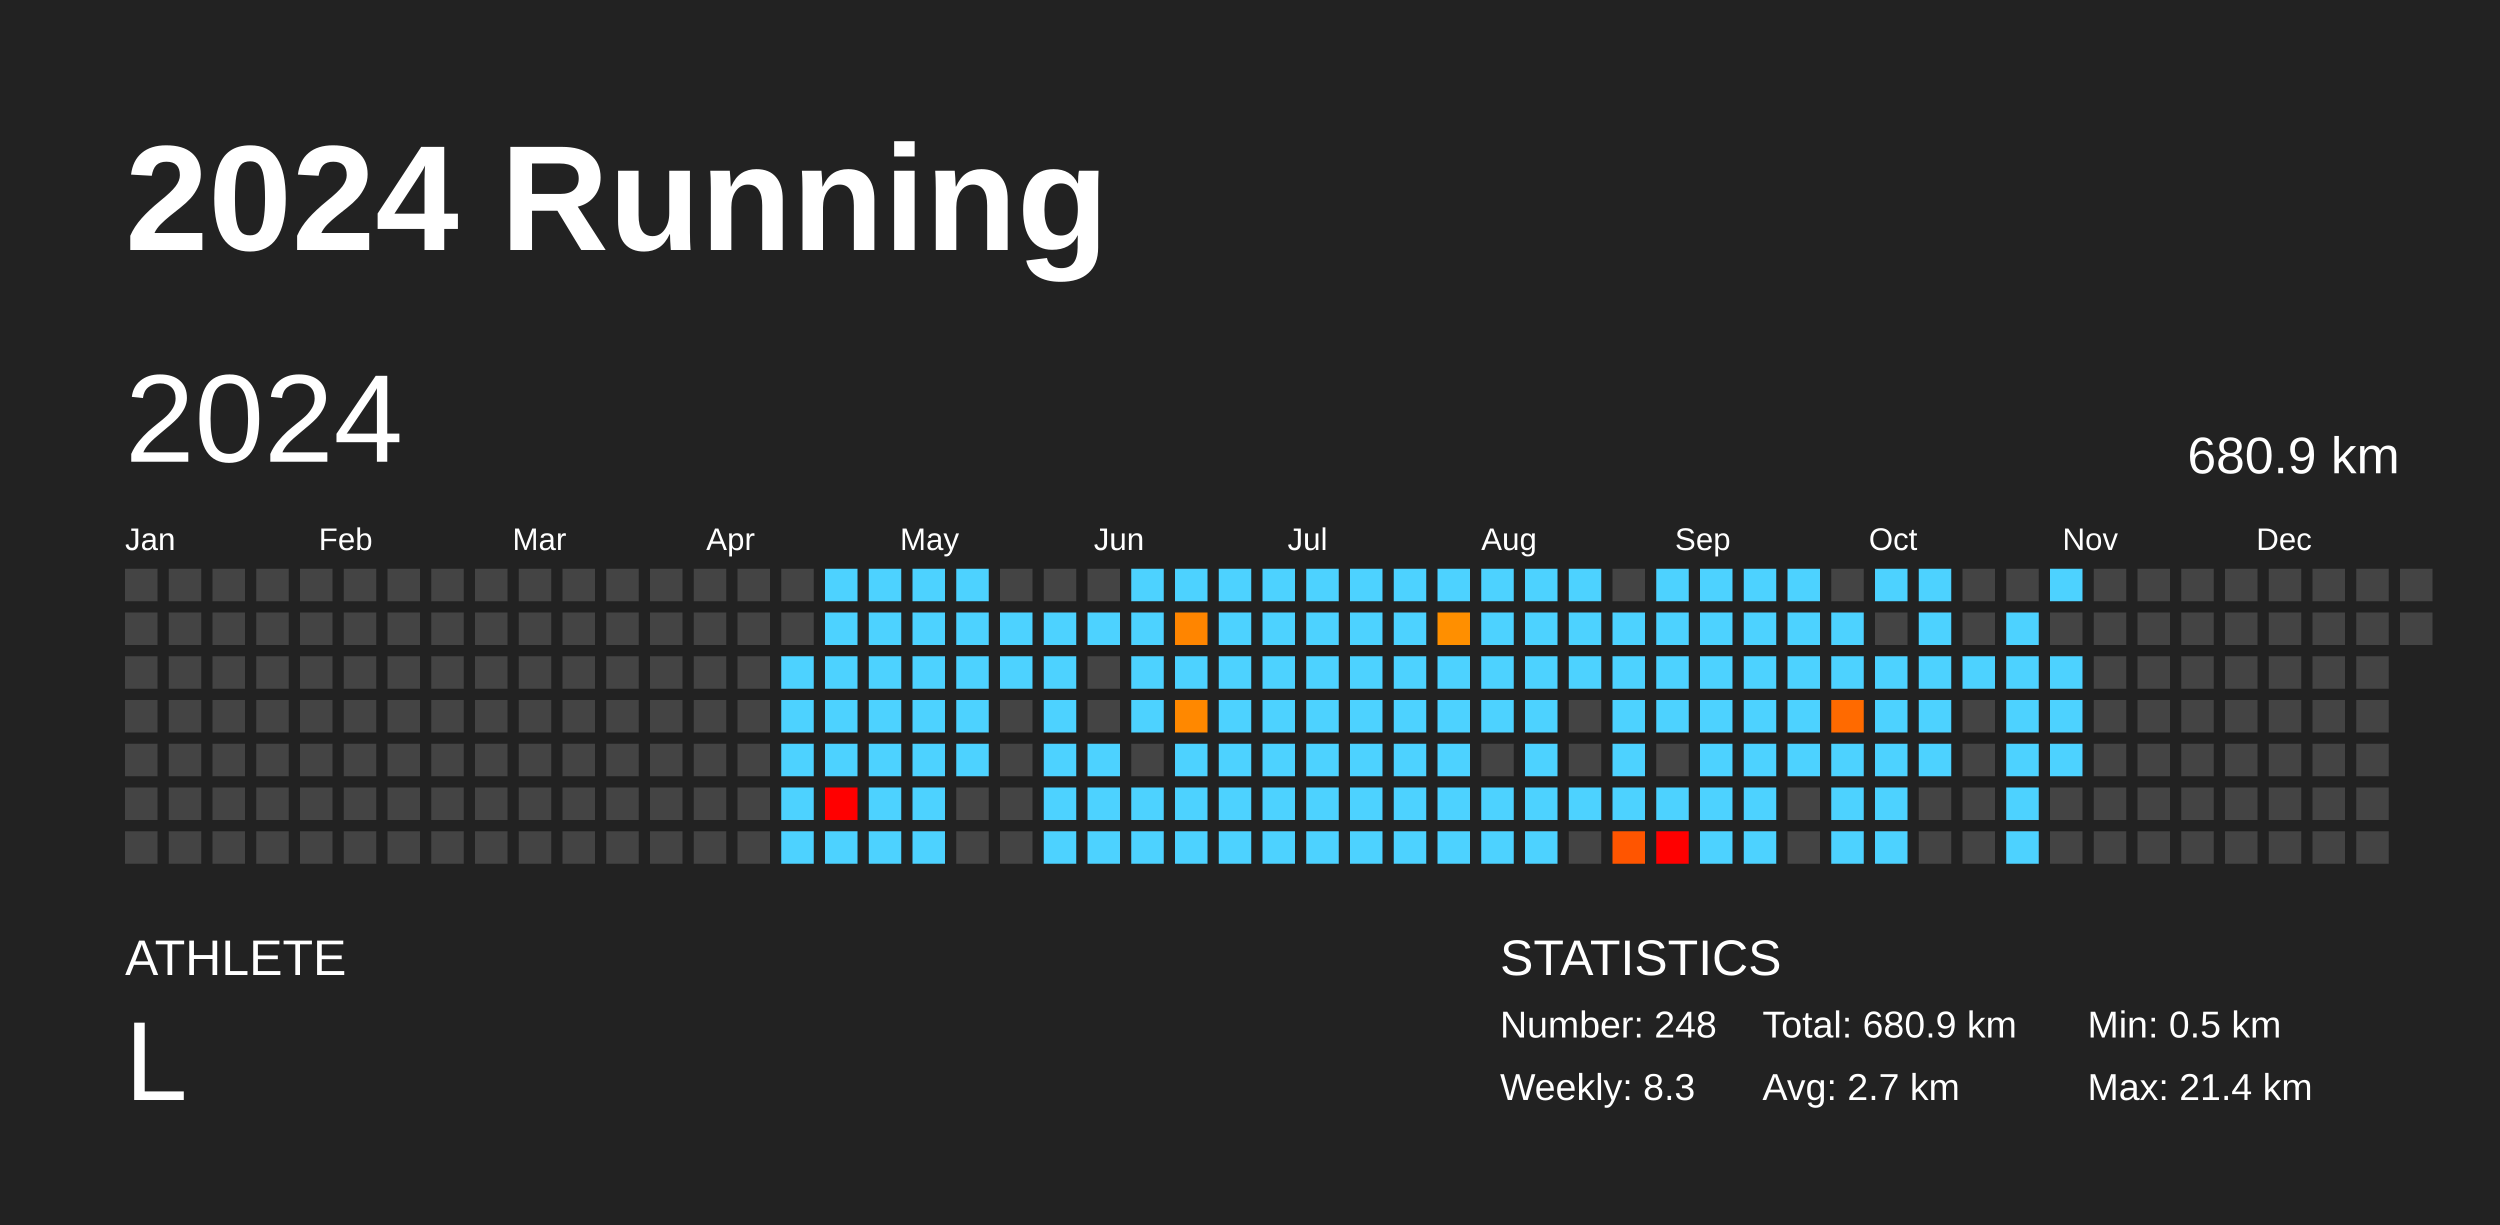
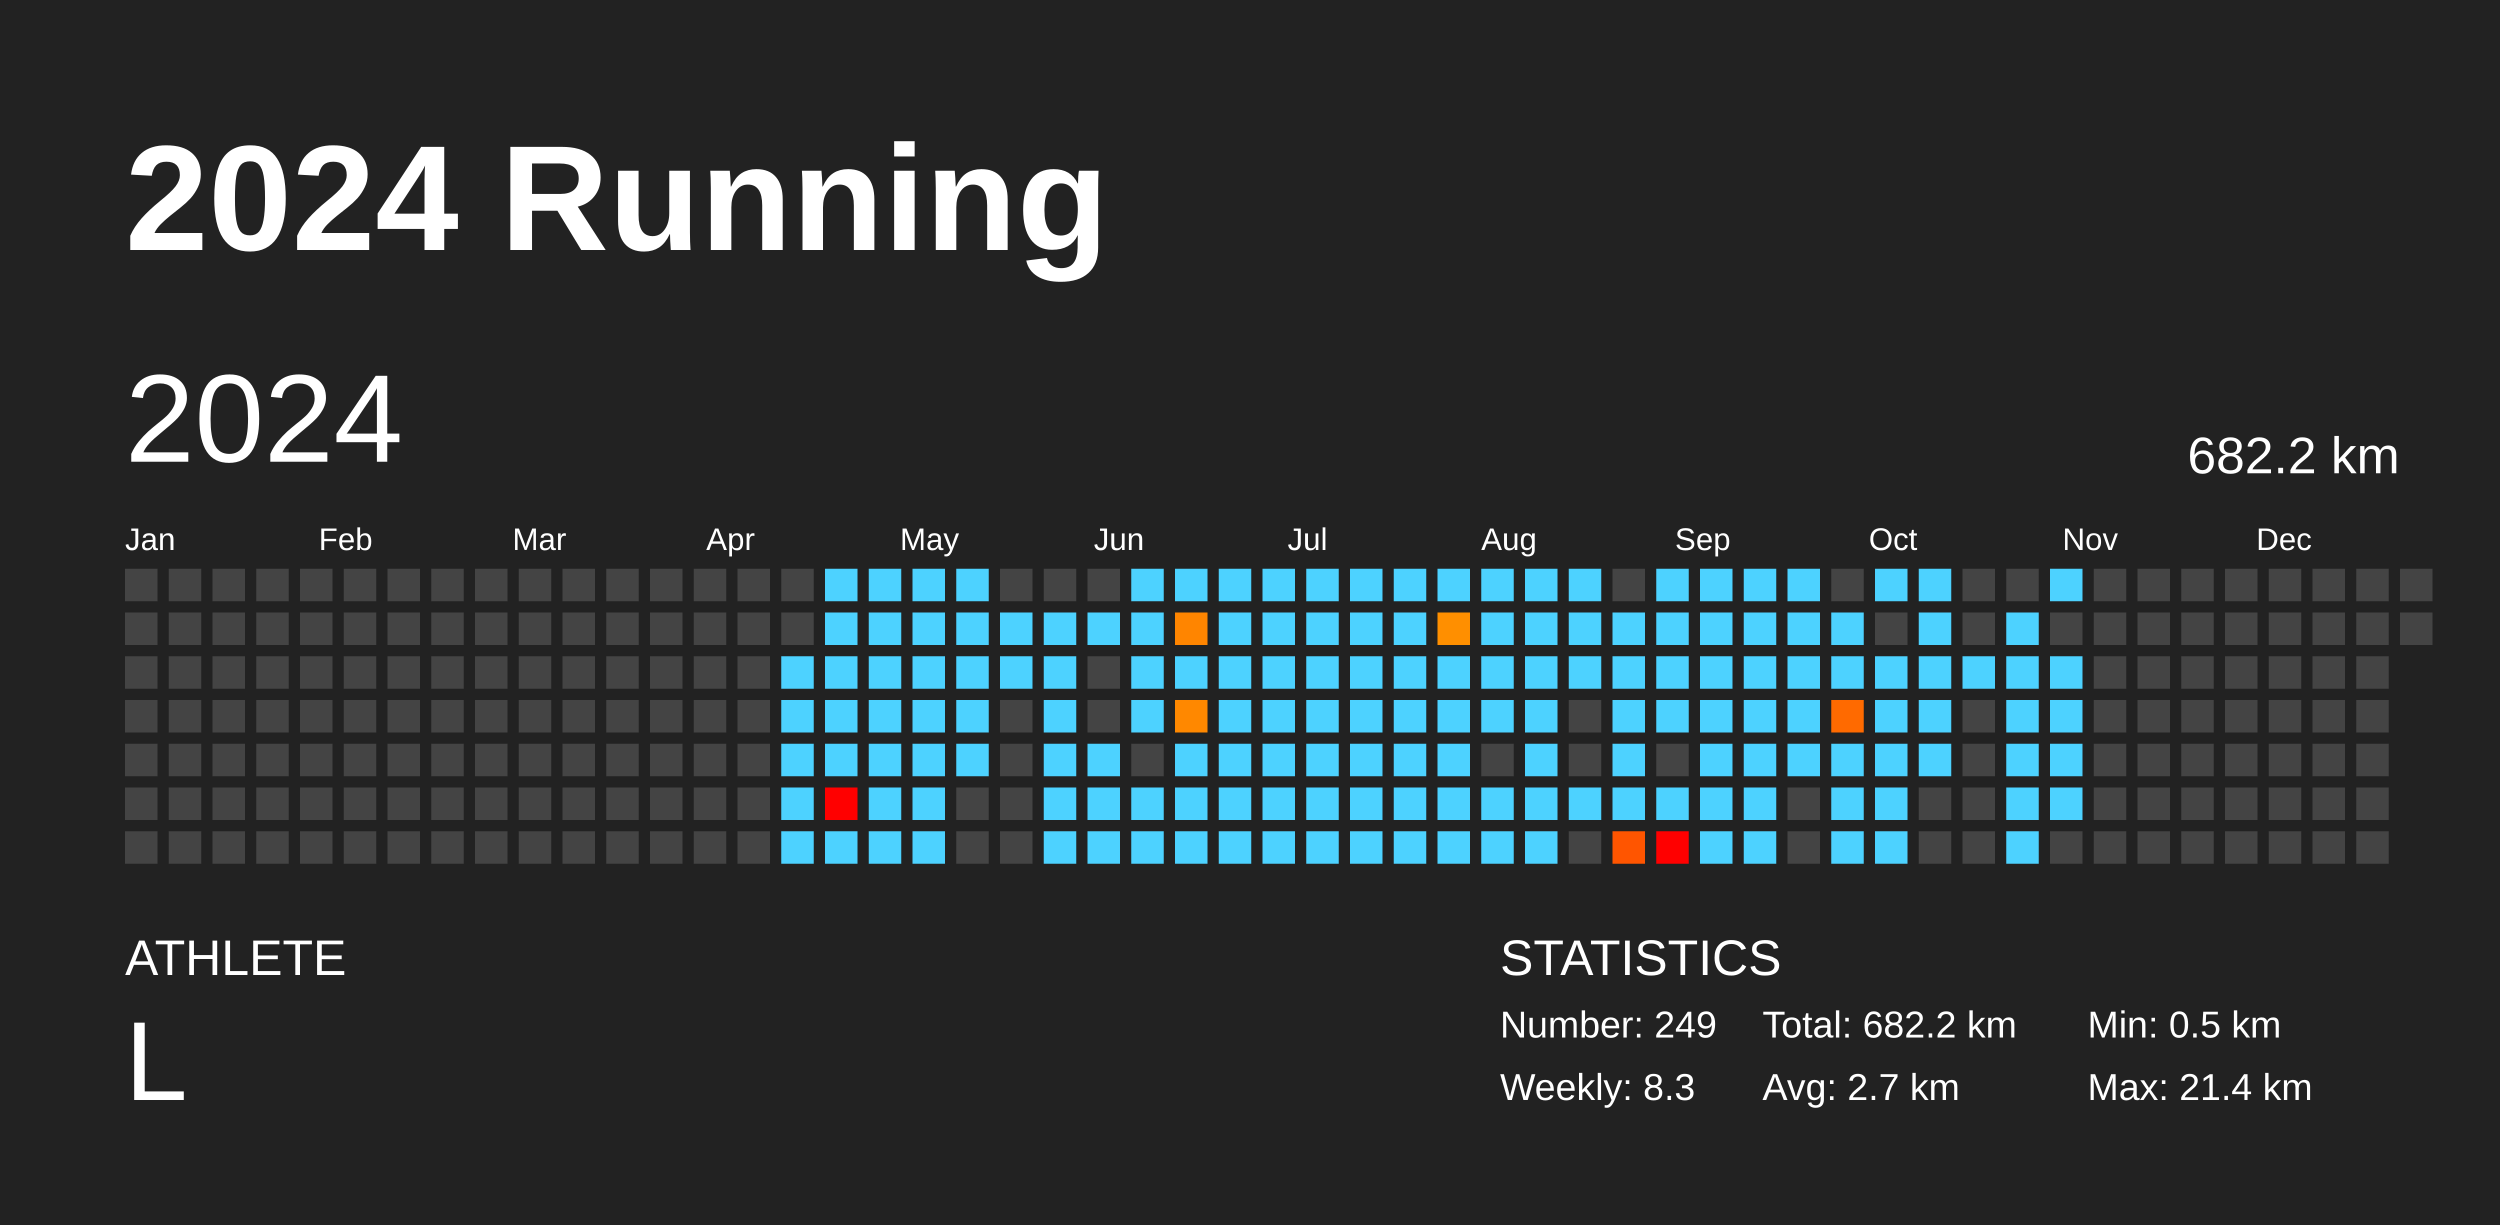
<svg xmlns="http://www.w3.org/2000/svg" baseProfile="full" height="98mm" version="1.1" viewBox="0,0,200,98" width="200mm">
  <defs />
  <rect fill="#222222" height="98" width="200" x="0" y="0" />
  <text fill="#FFFFFF" style="font-size:12px; font-family:Arial; font-weight:bold;" x="10" y="20">2024 Running</text>
  <text fill="#FFFFFF" style="font-size:4px; font-family:Arial" x="10" y="78">ATHLETE</text>
  <text fill="#FFFFFF" style="font-size:9px; font-family:Arial" x="10" y="88">L</text>
  <text fill="#FFFFFF" style="font-size:4px; font-family:Arial" x="120" y="78">STATISTICS</text>
-   <text fill="#FFFFFF" style="font-size:3px; font-family:Arial" x="120" y="83">Number: 248</text>
+   <text fill="#FFFFFF" style="font-size:3px; font-family:Arial" x="120" y="83">Number: 249</text>
  <text fill="#FFFFFF" style="font-size:3px; font-family:Arial" x="120" y="88">Weekly: 8.3</text>
-   <text fill="#FFFFFF" style="font-size:3px; font-family:Arial" x="141" y="83">Total: 680.9 km</text>
+   <text fill="#FFFFFF" style="font-size:3px; font-family:Arial" x="141" y="83">Total: 682.2 km</text>
  <text fill="#FFFFFF" style="font-size:3px; font-family:Arial" x="141" y="88">Avg: 2.7 km</text>
  <text fill="#FFFFFF" style="font-size:3px; font-family:Arial" x="167" y="83">Min: 0.5 km</text>
  <text fill="#FFFFFF" style="font-size:3px; font-family:Arial" x="167" y="88">Max: 21.4 km</text>
  <text dominant-baseline="hanging" fill="#FFFFFF" style="font-size:10.0px; font-family:Arial;" x="10" y="30">2024</text>
-   <text dominant-baseline="hanging" fill="#FFFFFF" style="font-size:4.125px; font-family:Arial;" x="175" y="35">680.9 km</text>
+   <text dominant-baseline="hanging" fill="#FFFFFF" style="font-size:4.125px; font-family:Arial;" x="175" y="35">682.2 km</text>
  <text fill="#FFFFFF" style="font-size:2.5px; font-family:Arial" x="10.0" y="44">Jan</text>
  <text fill="#FFFFFF" style="font-size:2.5px; font-family:Arial" x="25.5" y="44">Feb</text>
  <text fill="#FFFFFF" style="font-size:2.5px; font-family:Arial" x="41.0" y="44">Mar</text>
  <text fill="#FFFFFF" style="font-size:2.5px; font-family:Arial" x="56.5" y="44">Apr</text>
  <text fill="#FFFFFF" style="font-size:2.5px; font-family:Arial" x="72.0" y="44">May</text>
  <text fill="#FFFFFF" style="font-size:2.5px; font-family:Arial" x="87.5" y="44">Jun</text>
  <text fill="#FFFFFF" style="font-size:2.5px; font-family:Arial" x="103.0" y="44">Jul</text>
  <text fill="#FFFFFF" style="font-size:2.5px; font-family:Arial" x="118.5" y="44">Aug</text>
  <text fill="#FFFFFF" style="font-size:2.5px; font-family:Arial" x="134.0" y="44">Sep</text>
  <text fill="#FFFFFF" style="font-size:2.5px; font-family:Arial" x="149.5" y="44">Oct</text>
  <text fill="#FFFFFF" style="font-size:2.5px; font-family:Arial" x="165.0" y="44">Nov</text>
  <text fill="#FFFFFF" style="font-size:2.5px; font-family:Arial" x="180.5" y="44">Dec</text>
  <rect fill="#444444" height="2.6" width="2.6" x="10.0" y="45.5" />
  <rect fill="#444444" height="2.6" width="2.6" x="10.0" y="49.0" />
  <rect fill="#444444" height="2.6" width="2.6" x="10.0" y="52.5" />
  <rect fill="#444444" height="2.6" width="2.6" x="10.0" y="56.0" />
  <rect fill="#444444" height="2.6" width="2.6" x="10.0" y="59.5" />
  <rect fill="#444444" height="2.6" width="2.6" x="10.0" y="63.0" />
  <rect fill="#444444" height="2.6" width="2.6" x="10.0" y="66.5" />
  <rect fill="#444444" height="2.6" width="2.6" x="13.5" y="45.5" />
  <rect fill="#444444" height="2.6" width="2.6" x="13.5" y="49.0" />
  <rect fill="#444444" height="2.6" width="2.6" x="13.5" y="52.5" />
  <rect fill="#444444" height="2.6" width="2.6" x="13.5" y="56.0" />
  <rect fill="#444444" height="2.6" width="2.6" x="13.5" y="59.5" />
  <rect fill="#444444" height="2.6" width="2.6" x="13.5" y="63.0" />
  <rect fill="#444444" height="2.6" width="2.6" x="13.5" y="66.5" />
  <rect fill="#444444" height="2.6" width="2.6" x="17.0" y="45.5" />
  <rect fill="#444444" height="2.6" width="2.6" x="17.0" y="49.0" />
  <rect fill="#444444" height="2.6" width="2.6" x="17.0" y="52.5" />
  <rect fill="#444444" height="2.6" width="2.6" x="17.0" y="56.0" />
  <rect fill="#444444" height="2.6" width="2.6" x="17.0" y="59.5" />
  <rect fill="#444444" height="2.6" width="2.6" x="17.0" y="63.0" />
  <rect fill="#444444" height="2.6" width="2.6" x="17.0" y="66.5" />
  <rect fill="#444444" height="2.6" width="2.6" x="20.5" y="45.5" />
  <rect fill="#444444" height="2.6" width="2.6" x="20.5" y="49.0" />
  <rect fill="#444444" height="2.6" width="2.6" x="20.5" y="52.5" />
  <rect fill="#444444" height="2.6" width="2.6" x="20.5" y="56.0" />
  <rect fill="#444444" height="2.6" width="2.6" x="20.5" y="59.5" />
  <rect fill="#444444" height="2.6" width="2.6" x="20.5" y="63.0" />
  <rect fill="#444444" height="2.6" width="2.6" x="20.5" y="66.5" />
  <rect fill="#444444" height="2.6" width="2.6" x="24.0" y="45.5" />
  <rect fill="#444444" height="2.6" width="2.6" x="24.0" y="49.0" />
  <rect fill="#444444" height="2.6" width="2.6" x="24.0" y="52.5" />
  <rect fill="#444444" height="2.6" width="2.6" x="24.0" y="56.0" />
  <rect fill="#444444" height="2.6" width="2.6" x="24.0" y="59.5" />
  <rect fill="#444444" height="2.6" width="2.6" x="24.0" y="63.0" />
  <rect fill="#444444" height="2.6" width="2.6" x="24.0" y="66.5" />
  <rect fill="#444444" height="2.6" width="2.6" x="27.5" y="45.5" />
  <rect fill="#444444" height="2.6" width="2.6" x="27.5" y="49.0" />
  <rect fill="#444444" height="2.6" width="2.6" x="27.5" y="52.5" />
  <rect fill="#444444" height="2.6" width="2.6" x="27.5" y="56.0" />
  <rect fill="#444444" height="2.6" width="2.6" x="27.5" y="59.5" />
  <rect fill="#444444" height="2.6" width="2.6" x="27.5" y="63.0" />
  <rect fill="#444444" height="2.6" width="2.6" x="27.5" y="66.5" />
  <rect fill="#444444" height="2.6" width="2.6" x="31.0" y="45.5" />
  <rect fill="#444444" height="2.6" width="2.6" x="31.0" y="49.0" />
  <rect fill="#444444" height="2.6" width="2.6" x="31.0" y="52.5" />
  <rect fill="#444444" height="2.6" width="2.6" x="31.0" y="56.0" />
  <rect fill="#444444" height="2.6" width="2.6" x="31.0" y="59.5" />
  <rect fill="#444444" height="2.6" width="2.6" x="31.0" y="63.0" />
  <rect fill="#444444" height="2.6" width="2.6" x="31.0" y="66.5" />
  <rect fill="#444444" height="2.6" width="2.6" x="34.5" y="45.5" />
  <rect fill="#444444" height="2.6" width="2.6" x="34.5" y="49.0" />
  <rect fill="#444444" height="2.6" width="2.6" x="34.5" y="52.5" />
  <rect fill="#444444" height="2.6" width="2.6" x="34.5" y="56.0" />
  <rect fill="#444444" height="2.6" width="2.6" x="34.5" y="59.5" />
  <rect fill="#444444" height="2.6" width="2.6" x="34.5" y="63.0" />
  <rect fill="#444444" height="2.6" width="2.6" x="34.5" y="66.5" />
  <rect fill="#444444" height="2.6" width="2.6" x="38.0" y="45.5" />
  <rect fill="#444444" height="2.6" width="2.6" x="38.0" y="49.0" />
  <rect fill="#444444" height="2.6" width="2.6" x="38.0" y="52.5" />
  <rect fill="#444444" height="2.6" width="2.6" x="38.0" y="56.0" />
  <rect fill="#444444" height="2.6" width="2.6" x="38.0" y="59.5" />
  <rect fill="#444444" height="2.6" width="2.6" x="38.0" y="63.0" />
  <rect fill="#444444" height="2.6" width="2.6" x="38.0" y="66.5" />
  <rect fill="#444444" height="2.6" width="2.6" x="41.5" y="45.5" />
  <rect fill="#444444" height="2.6" width="2.6" x="41.5" y="49.0" />
  <rect fill="#444444" height="2.6" width="2.6" x="41.5" y="52.5" />
  <rect fill="#444444" height="2.6" width="2.6" x="41.5" y="56.0" />
  <rect fill="#444444" height="2.6" width="2.6" x="41.5" y="59.5" />
  <rect fill="#444444" height="2.6" width="2.6" x="41.5" y="63.0" />
  <rect fill="#444444" height="2.6" width="2.6" x="41.5" y="66.5" />
  <rect fill="#444444" height="2.6" width="2.6" x="45.0" y="45.5" />
  <rect fill="#444444" height="2.6" width="2.6" x="45.0" y="49.0" />
  <rect fill="#444444" height="2.6" width="2.6" x="45.0" y="52.5" />
  <rect fill="#444444" height="2.6" width="2.6" x="45.0" y="56.0" />
  <rect fill="#444444" height="2.6" width="2.6" x="45.0" y="59.5" />
  <rect fill="#444444" height="2.6" width="2.6" x="45.0" y="63.0" />
  <rect fill="#444444" height="2.6" width="2.6" x="45.0" y="66.5" />
  <rect fill="#444444" height="2.6" width="2.6" x="48.5" y="45.5" />
  <rect fill="#444444" height="2.6" width="2.6" x="48.5" y="49.0" />
  <rect fill="#444444" height="2.6" width="2.6" x="48.5" y="52.5" />
  <rect fill="#444444" height="2.6" width="2.6" x="48.5" y="56.0" />
  <rect fill="#444444" height="2.6" width="2.6" x="48.5" y="59.5" />
  <rect fill="#444444" height="2.6" width="2.6" x="48.5" y="63.0" />
  <rect fill="#444444" height="2.6" width="2.6" x="48.5" y="66.5" />
  <rect fill="#444444" height="2.6" width="2.6" x="52.0" y="45.5" />
  <rect fill="#444444" height="2.6" width="2.6" x="52.0" y="49.0" />
  <rect fill="#444444" height="2.6" width="2.6" x="52.0" y="52.5" />
  <rect fill="#444444" height="2.6" width="2.6" x="52.0" y="56.0" />
  <rect fill="#444444" height="2.6" width="2.6" x="52.0" y="59.5" />
  <rect fill="#444444" height="2.6" width="2.6" x="52.0" y="63.0" />
  <rect fill="#444444" height="2.6" width="2.6" x="52.0" y="66.5" />
  <rect fill="#444444" height="2.6" width="2.6" x="55.5" y="45.5" />
  <rect fill="#444444" height="2.6" width="2.6" x="55.5" y="49.0" />
  <rect fill="#444444" height="2.6" width="2.6" x="55.5" y="52.5" />
  <rect fill="#444444" height="2.6" width="2.6" x="55.5" y="56.0" />
  <rect fill="#444444" height="2.6" width="2.6" x="55.5" y="59.5" />
  <rect fill="#444444" height="2.6" width="2.6" x="55.5" y="63.0" />
  <rect fill="#444444" height="2.6" width="2.6" x="55.5" y="66.5" />
  <rect fill="#444444" height="2.6" width="2.6" x="59.0" y="45.5" />
  <rect fill="#444444" height="2.6" width="2.6" x="59.0" y="49.0" />
  <rect fill="#444444" height="2.6" width="2.6" x="59.0" y="52.5" />
  <rect fill="#444444" height="2.6" width="2.6" x="59.0" y="56.0" />
  <rect fill="#444444" height="2.6" width="2.6" x="59.0" y="59.5" />
  <rect fill="#444444" height="2.6" width="2.6" x="59.0" y="63.0" />
  <rect fill="#444444" height="2.6" width="2.6" x="59.0" y="66.5" />
  <rect fill="#444444" height="2.6" width="2.6" x="62.5" y="45.5" />
  <rect fill="#444444" height="2.6" width="2.6" x="62.5" y="49.0" />
  <rect fill="#4dd2ff" height="2.6" width="2.6" x="62.5" y="52.5" />
  <rect fill="#4dd2ff" height="2.6" width="2.6" x="62.5" y="56.0" />
  <rect fill="#4dd2ff" height="2.6" width="2.6" x="62.5" y="59.5" />
  <rect fill="#4dd2ff" height="2.6" width="2.6" x="62.5" y="63.0" />
  <rect fill="#4dd2ff" height="2.6" width="2.6" x="62.5" y="66.5" />
  <rect fill="#4dd2ff" height="2.6" width="2.6" x="66.0" y="45.5" />
  <rect fill="#4dd2ff" height="2.6" width="2.6" x="66.0" y="49.0" />
  <rect fill="#4dd2ff" height="2.6" width="2.6" x="66.0" y="52.5" />
  <rect fill="#4dd2ff" height="2.6" width="2.6" x="66.0" y="56.0" />
  <rect fill="#4dd2ff" height="2.6" width="2.6" x="66.0" y="59.5" />
  <rect fill="red" height="2.6" width="2.6" x="66.0" y="63.0" />
  <rect fill="#4dd2ff" height="2.6" width="2.6" x="66.0" y="66.5" />
  <rect fill="#4dd2ff" height="2.6" width="2.6" x="69.5" y="45.5" />
  <rect fill="#4dd2ff" height="2.6" width="2.6" x="69.5" y="49.0" />
  <rect fill="#4dd2ff" height="2.6" width="2.6" x="69.5" y="52.5" />
  <rect fill="#4dd2ff" height="2.6" width="2.6" x="69.5" y="56.0" />
  <rect fill="#4dd2ff" height="2.6" width="2.6" x="69.5" y="59.5" />
  <rect fill="#4dd2ff" height="2.6" width="2.6" x="69.5" y="63.0" />
  <rect fill="#4dd2ff" height="2.6" width="2.6" x="69.5" y="66.5" />
  <rect fill="#4dd2ff" height="2.6" width="2.6" x="73.0" y="45.5" />
  <rect fill="#4dd2ff" height="2.6" width="2.6" x="73.0" y="49.0" />
  <rect fill="#4dd2ff" height="2.6" width="2.6" x="73.0" y="52.5" />
  <rect fill="#4dd2ff" height="2.6" width="2.6" x="73.0" y="56.0" />
  <rect fill="#4dd2ff" height="2.6" width="2.6" x="73.0" y="59.5" />
  <rect fill="#4dd2ff" height="2.6" width="2.6" x="73.0" y="63.0" />
  <rect fill="#4dd2ff" height="2.6" width="2.6" x="73.0" y="66.5" />
  <rect fill="#4dd2ff" height="2.6" width="2.6" x="76.5" y="45.5" />
  <rect fill="#4dd2ff" height="2.6" width="2.6" x="76.5" y="49.0" />
  <rect fill="#4dd2ff" height="2.6" width="2.6" x="76.5" y="52.5" />
  <rect fill="#4dd2ff" height="2.6" width="2.6" x="76.5" y="56.0" />
  <rect fill="#4dd2ff" height="2.6" width="2.6" x="76.5" y="59.5" />
  <rect fill="#444444" height="2.6" width="2.6" x="76.5" y="63.0" />
  <rect fill="#444444" height="2.6" width="2.6" x="76.5" y="66.5" />
  <rect fill="#444444" height="2.6" width="2.6" x="80.0" y="45.5" />
  <rect fill="#4dd2ff" height="2.6" width="2.6" x="80.0" y="49.0" />
  <rect fill="#4dd2ff" height="2.6" width="2.6" x="80.0" y="52.5" />
  <rect fill="#444444" height="2.6" width="2.6" x="80.0" y="56.0" />
  <rect fill="#444444" height="2.6" width="2.6" x="80.0" y="59.5" />
  <rect fill="#444444" height="2.6" width="2.6" x="80.0" y="63.0" />
  <rect fill="#444444" height="2.6" width="2.6" x="80.0" y="66.5" />
  <rect fill="#444444" height="2.6" width="2.6" x="83.5" y="45.5" />
  <rect fill="#4dd2ff" height="2.6" width="2.6" x="83.5" y="49.0" />
  <rect fill="#4dd2ff" height="2.6" width="2.6" x="83.5" y="52.5" />
  <rect fill="#4dd2ff" height="2.6" width="2.6" x="83.5" y="56.0" />
  <rect fill="#4dd2ff" height="2.6" width="2.6" x="83.5" y="59.5" />
  <rect fill="#4dd2ff" height="2.6" width="2.6" x="83.5" y="63.0" />
  <rect fill="#4dd2ff" height="2.6" width="2.6" x="83.5" y="66.5" />
  <rect fill="#444444" height="2.6" width="2.6" x="87.0" y="45.5" />
  <rect fill="#4dd2ff" height="2.6" width="2.6" x="87.0" y="49.0" />
  <rect fill="#444444" height="2.6" width="2.6" x="87.0" y="52.5" />
  <rect fill="#444444" height="2.6" width="2.6" x="87.0" y="56.0" />
  <rect fill="#4dd2ff" height="2.6" width="2.6" x="87.0" y="59.5" />
  <rect fill="#4dd2ff" height="2.6" width="2.6" x="87.0" y="63.0" />
  <rect fill="#4dd2ff" height="2.6" width="2.6" x="87.0" y="66.5" />
  <rect fill="#4dd2ff" height="2.6" width="2.6" x="90.5" y="45.5" />
  <rect fill="#4dd2ff" height="2.6" width="2.6" x="90.5" y="49.0" />
  <rect fill="#4dd2ff" height="2.6" width="2.6" x="90.5" y="52.5" />
  <rect fill="#4dd2ff" height="2.6" width="2.6" x="90.5" y="56.0" />
  <rect fill="#444444" height="2.6" width="2.6" x="90.5" y="59.5" />
  <rect fill="#4dd2ff" height="2.6" width="2.6" x="90.5" y="63.0" />
  <rect fill="#4dd2ff" height="2.6" width="2.6" x="90.5" y="66.5" />
  <rect fill="#4dd2ff" height="2.6" width="2.6" x="94.0" y="45.5" />
  <rect fill="#ff8500" height="2.6" width="2.6" x="94.0" y="49.0" />
  <rect fill="#4dd2ff" height="2.6" width="2.6" x="94.0" y="52.5" />
  <rect fill="#ff8800" height="2.6" width="2.6" x="94.0" y="56.0" />
  <rect fill="#4dd2ff" height="2.6" width="2.6" x="94.0" y="59.5" />
  <rect fill="#4dd2ff" height="2.6" width="2.6" x="94.0" y="63.0" />
  <rect fill="#4dd2ff" height="2.6" width="2.6" x="94.0" y="66.5" />
  <rect fill="#4dd2ff" height="2.6" width="2.6" x="97.5" y="45.5" />
  <rect fill="#4dd2ff" height="2.6" width="2.6" x="97.5" y="49.0" />
  <rect fill="#4dd2ff" height="2.6" width="2.6" x="97.5" y="52.5" />
  <rect fill="#4dd2ff" height="2.6" width="2.6" x="97.5" y="56.0" />
  <rect fill="#4dd2ff" height="2.6" width="2.6" x="97.5" y="59.5" />
  <rect fill="#4dd2ff" height="2.6" width="2.6" x="97.5" y="63.0" />
  <rect fill="#4dd2ff" height="2.6" width="2.6" x="97.5" y="66.5" />
  <rect fill="#4dd2ff" height="2.6" width="2.6" x="101.0" y="45.5" />
  <rect fill="#4dd2ff" height="2.6" width="2.6" x="101.0" y="49.0" />
  <rect fill="#4dd2ff" height="2.6" width="2.6" x="101.0" y="52.5" />
  <rect fill="#4dd2ff" height="2.6" width="2.6" x="101.0" y="56.0" />
  <rect fill="#4dd2ff" height="2.6" width="2.6" x="101.0" y="59.5" />
  <rect fill="#4dd2ff" height="2.6" width="2.6" x="101.0" y="63.0" />
  <rect fill="#4dd2ff" height="2.6" width="2.6" x="101.0" y="66.5" />
  <rect fill="#4dd2ff" height="2.6" width="2.6" x="104.5" y="45.5" />
  <rect fill="#4dd2ff" height="2.6" width="2.6" x="104.5" y="49.0" />
  <rect fill="#4dd2ff" height="2.6" width="2.6" x="104.5" y="52.5" />
  <rect fill="#4dd2ff" height="2.6" width="2.6" x="104.5" y="56.0" />
  <rect fill="#4dd2ff" height="2.6" width="2.6" x="104.5" y="59.5" />
  <rect fill="#4dd2ff" height="2.6" width="2.6" x="104.5" y="63.0" />
  <rect fill="#4dd2ff" height="2.6" width="2.6" x="104.5" y="66.5" />
  <rect fill="#4dd2ff" height="2.6" width="2.6" x="108.0" y="45.5" />
  <rect fill="#4dd2ff" height="2.6" width="2.6" x="108.0" y="49.0" />
  <rect fill="#4dd2ff" height="2.6" width="2.6" x="108.0" y="52.5" />
  <rect fill="#4dd2ff" height="2.6" width="2.6" x="108.0" y="56.0" />
  <rect fill="#4dd2ff" height="2.6" width="2.6" x="108.0" y="59.5" />
  <rect fill="#4dd2ff" height="2.6" width="2.6" x="108.0" y="63.0" />
  <rect fill="#4dd2ff" height="2.6" width="2.6" x="108.0" y="66.5" />
  <rect fill="#4dd2ff" height="2.6" width="2.6" x="111.5" y="45.5" />
  <rect fill="#4dd2ff" height="2.6" width="2.6" x="111.5" y="49.0" />
  <rect fill="#4dd2ff" height="2.6" width="2.6" x="111.5" y="52.5" />
  <rect fill="#4dd2ff" height="2.6" width="2.6" x="111.5" y="56.0" />
  <rect fill="#4dd2ff" height="2.6" width="2.6" x="111.5" y="59.5" />
  <rect fill="#4dd2ff" height="2.6" width="2.6" x="111.5" y="63.0" />
  <rect fill="#4dd2ff" height="2.6" width="2.6" x="111.5" y="66.5" />
  <rect fill="#4dd2ff" height="2.6" width="2.6" x="115.0" y="45.5" />
  <rect fill="#ff8f00" height="2.6" width="2.6" x="115.0" y="49.0" />
  <rect fill="#4dd2ff" height="2.6" width="2.6" x="115.0" y="52.5" />
  <rect fill="#4dd2ff" height="2.6" width="2.6" x="115.0" y="56.0" />
  <rect fill="#4dd2ff" height="2.6" width="2.6" x="115.0" y="59.5" />
  <rect fill="#4dd2ff" height="2.6" width="2.6" x="115.0" y="63.0" />
  <rect fill="#4dd2ff" height="2.6" width="2.6" x="115.0" y="66.5" />
  <rect fill="#4dd2ff" height="2.6" width="2.6" x="118.5" y="45.5" />
  <rect fill="#4dd2ff" height="2.6" width="2.6" x="118.5" y="49.0" />
  <rect fill="#4dd2ff" height="2.6" width="2.6" x="118.5" y="52.5" />
  <rect fill="#4dd2ff" height="2.6" width="2.6" x="118.5" y="56.0" />
  <rect fill="#444444" height="2.6" width="2.6" x="118.5" y="59.5" />
  <rect fill="#4dd2ff" height="2.6" width="2.6" x="118.5" y="63.0" />
  <rect fill="#4dd2ff" height="2.6" width="2.6" x="118.5" y="66.5" />
  <rect fill="#4dd2ff" height="2.6" width="2.6" x="122.0" y="45.5" />
  <rect fill="#4dd2ff" height="2.6" width="2.6" x="122.0" y="49.0" />
  <rect fill="#4dd2ff" height="2.6" width="2.6" x="122.0" y="52.5" />
  <rect fill="#4dd2ff" height="2.6" width="2.6" x="122.0" y="56.0" />
  <rect fill="#4dd2ff" height="2.6" width="2.6" x="122.0" y="59.5" />
  <rect fill="#4dd2ff" height="2.6" width="2.6" x="122.0" y="63.0" />
  <rect fill="#4dd2ff" height="2.6" width="2.6" x="122.0" y="66.5" />
  <rect fill="#4dd2ff" height="2.6" width="2.6" x="125.5" y="45.5" />
  <rect fill="#4dd2ff" height="2.6" width="2.6" x="125.5" y="49.0" />
  <rect fill="#4dd2ff" height="2.6" width="2.6" x="125.5" y="52.5" />
  <rect fill="#444444" height="2.6" width="2.6" x="125.5" y="56.0" />
  <rect fill="#444444" height="2.6" width="2.6" x="125.5" y="59.5" />
  <rect fill="#4dd2ff" height="2.6" width="2.6" x="125.5" y="63.0" />
  <rect fill="#444444" height="2.6" width="2.6" x="125.5" y="66.5" />
  <rect fill="#444444" height="2.6" width="2.6" x="129.0" y="45.5" />
  <rect fill="#4dd2ff" height="2.6" width="2.6" x="129.0" y="49.0" />
  <rect fill="#4dd2ff" height="2.6" width="2.6" x="129.0" y="52.5" />
  <rect fill="#4dd2ff" height="2.6" width="2.6" x="129.0" y="56.0" />
  <rect fill="#4dd2ff" height="2.6" width="2.6" x="129.0" y="59.5" />
  <rect fill="#4dd2ff" height="2.6" width="2.6" x="129.0" y="63.0" />
  <rect fill="#ff5500" height="2.6" width="2.6" x="129.0" y="66.5" />
  <rect fill="#4dd2ff" height="2.6" width="2.6" x="132.5" y="45.5" />
  <rect fill="#4dd2ff" height="2.6" width="2.6" x="132.5" y="49.0" />
  <rect fill="#4dd2ff" height="2.6" width="2.6" x="132.5" y="52.5" />
  <rect fill="#4dd2ff" height="2.6" width="2.6" x="132.5" y="56.0" />
  <rect fill="#444444" height="2.6" width="2.6" x="132.5" y="59.5" />
  <rect fill="#4dd2ff" height="2.6" width="2.6" x="132.5" y="63.0" />
  <rect fill="red" height="2.6" width="2.6" x="132.5" y="66.5" />
  <rect fill="#4dd2ff" height="2.6" width="2.6" x="136.0" y="45.5" />
  <rect fill="#4dd2ff" height="2.6" width="2.6" x="136.0" y="49.0" />
  <rect fill="#4dd2ff" height="2.6" width="2.6" x="136.0" y="52.5" />
  <rect fill="#4dd2ff" height="2.6" width="2.6" x="136.0" y="56.0" />
  <rect fill="#4dd2ff" height="2.6" width="2.6" x="136.0" y="59.5" />
  <rect fill="#4dd2ff" height="2.6" width="2.6" x="136.0" y="63.0" />
  <rect fill="#4dd2ff" height="2.6" width="2.6" x="136.0" y="66.5" />
  <rect fill="#4dd2ff" height="2.6" width="2.6" x="139.5" y="45.5" />
  <rect fill="#4dd2ff" height="2.6" width="2.6" x="139.5" y="49.0" />
  <rect fill="#4dd2ff" height="2.6" width="2.6" x="139.5" y="52.5" />
  <rect fill="#4dd2ff" height="2.6" width="2.6" x="139.5" y="56.0" />
  <rect fill="#4dd2ff" height="2.6" width="2.6" x="139.5" y="59.5" />
  <rect fill="#4dd2ff" height="2.6" width="2.6" x="139.5" y="63.0" />
  <rect fill="#4dd2ff" height="2.6" width="2.6" x="139.5" y="66.5" />
  <rect fill="#4dd2ff" height="2.6" width="2.6" x="143.0" y="45.5" />
  <rect fill="#4dd2ff" height="2.6" width="2.6" x="143.0" y="49.0" />
  <rect fill="#4dd2ff" height="2.6" width="2.6" x="143.0" y="52.5" />
  <rect fill="#4dd2ff" height="2.6" width="2.6" x="143.0" y="56.0" />
  <rect fill="#4dd2ff" height="2.6" width="2.6" x="143.0" y="59.5" />
  <rect fill="#444444" height="2.6" width="2.6" x="143.0" y="63.0" />
  <rect fill="#444444" height="2.6" width="2.6" x="143.0" y="66.5" />
  <rect fill="#444444" height="2.6" width="2.6" x="146.5" y="45.5" />
  <rect fill="#4dd2ff" height="2.6" width="2.6" x="146.5" y="49.0" />
  <rect fill="#4dd2ff" height="2.6" width="2.6" x="146.5" y="52.5" />
  <rect fill="#ff6a00" height="2.6" width="2.6" x="146.5" y="56.0" />
  <rect fill="#4dd2ff" height="2.6" width="2.6" x="146.5" y="59.5" />
  <rect fill="#4dd2ff" height="2.6" width="2.6" x="146.5" y="63.0" />
  <rect fill="#4dd2ff" height="2.6" width="2.6" x="146.5" y="66.5" />
  <rect fill="#4dd2ff" height="2.6" width="2.6" x="150.0" y="45.5" />
  <rect fill="#444444" height="2.6" width="2.6" x="150.0" y="49.0" />
  <rect fill="#4dd2ff" height="2.6" width="2.6" x="150.0" y="52.5" />
  <rect fill="#4dd2ff" height="2.6" width="2.6" x="150.0" y="56.0" />
  <rect fill="#4dd2ff" height="2.6" width="2.6" x="150.0" y="59.5" />
  <rect fill="#4dd2ff" height="2.6" width="2.6" x="150.0" y="63.0" />
  <rect fill="#4dd2ff" height="2.6" width="2.6" x="150.0" y="66.5" />
  <rect fill="#4dd2ff" height="2.6" width="2.6" x="153.5" y="45.5" />
  <rect fill="#4dd2ff" height="2.6" width="2.6" x="153.5" y="49.0" />
  <rect fill="#4dd2ff" height="2.6" width="2.6" x="153.5" y="52.5" />
  <rect fill="#4dd2ff" height="2.6" width="2.6" x="153.5" y="56.0" />
  <rect fill="#4dd2ff" height="2.6" width="2.6" x="153.5" y="59.5" />
  <rect fill="#444444" height="2.6" width="2.6" x="153.5" y="63.0" />
  <rect fill="#444444" height="2.6" width="2.6" x="153.5" y="66.5" />
  <rect fill="#444444" height="2.6" width="2.6" x="157.0" y="45.5" />
  <rect fill="#444444" height="2.6" width="2.6" x="157.0" y="49.0" />
  <rect fill="#4dd2ff" height="2.6" width="2.6" x="157.0" y="52.5" />
  <rect fill="#444444" height="2.6" width="2.6" x="157.0" y="56.0" />
  <rect fill="#444444" height="2.6" width="2.6" x="157.0" y="59.5" />
  <rect fill="#444444" height="2.6" width="2.6" x="157.0" y="63.0" />
  <rect fill="#444444" height="2.6" width="2.6" x="157.0" y="66.5" />
  <rect fill="#444444" height="2.6" width="2.6" x="160.5" y="45.5" />
  <rect fill="#4dd2ff" height="2.6" width="2.6" x="160.5" y="49.0" />
  <rect fill="#4dd2ff" height="2.6" width="2.6" x="160.5" y="52.5" />
  <rect fill="#4dd2ff" height="2.6" width="2.6" x="160.5" y="56.0" />
  <rect fill="#4dd2ff" height="2.6" width="2.6" x="160.5" y="59.5" />
  <rect fill="#4dd2ff" height="2.6" width="2.6" x="160.5" y="63.0" />
  <rect fill="#4dd2ff" height="2.6" width="2.6" x="160.5" y="66.5" />
  <rect fill="#4dd2ff" height="2.6" width="2.6" x="164.0" y="45.5" />
  <rect fill="#444444" height="2.6" width="2.6" x="164.0" y="49.0" />
  <rect fill="#4dd2ff" height="2.6" width="2.6" x="164.0" y="52.5" />
  <rect fill="#4dd2ff" height="2.6" width="2.6" x="164.0" y="56.0" />
  <rect fill="#4dd2ff" height="2.6" width="2.6" x="164.0" y="59.5" />
-   <rect fill="#444444" height="2.6" width="2.6" x="164.0" y="63.0" />
+   <rect fill="#4dd2ff" height="2.6" width="2.6" x="164.0" y="63.0" />
  <rect fill="#444444" height="2.6" width="2.6" x="164.0" y="66.5" />
  <rect fill="#444444" height="2.6" width="2.6" x="167.5" y="45.5" />
  <rect fill="#444444" height="2.6" width="2.6" x="167.5" y="49.0" />
  <rect fill="#444444" height="2.6" width="2.6" x="167.5" y="52.5" />
  <rect fill="#444444" height="2.6" width="2.6" x="167.5" y="56.0" />
  <rect fill="#444444" height="2.6" width="2.6" x="167.5" y="59.5" />
  <rect fill="#444444" height="2.6" width="2.6" x="167.5" y="63.0" />
  <rect fill="#444444" height="2.6" width="2.6" x="167.5" y="66.5" />
  <rect fill="#444444" height="2.6" width="2.6" x="171.0" y="45.5" />
  <rect fill="#444444" height="2.6" width="2.6" x="171.0" y="49.0" />
  <rect fill="#444444" height="2.6" width="2.6" x="171.0" y="52.5" />
  <rect fill="#444444" height="2.6" width="2.6" x="171.0" y="56.0" />
  <rect fill="#444444" height="2.6" width="2.6" x="171.0" y="59.5" />
  <rect fill="#444444" height="2.6" width="2.6" x="171.0" y="63.0" />
  <rect fill="#444444" height="2.6" width="2.6" x="171.0" y="66.5" />
  <rect fill="#444444" height="2.6" width="2.6" x="174.5" y="45.5" />
  <rect fill="#444444" height="2.6" width="2.6" x="174.5" y="49.0" />
  <rect fill="#444444" height="2.6" width="2.6" x="174.5" y="52.5" />
  <rect fill="#444444" height="2.6" width="2.6" x="174.5" y="56.0" />
  <rect fill="#444444" height="2.6" width="2.6" x="174.5" y="59.5" />
  <rect fill="#444444" height="2.6" width="2.6" x="174.5" y="63.0" />
  <rect fill="#444444" height="2.6" width="2.6" x="174.5" y="66.5" />
  <rect fill="#444444" height="2.6" width="2.6" x="178.0" y="45.5" />
  <rect fill="#444444" height="2.6" width="2.6" x="178.0" y="49.0" />
  <rect fill="#444444" height="2.6" width="2.6" x="178.0" y="52.5" />
  <rect fill="#444444" height="2.6" width="2.6" x="178.0" y="56.0" />
  <rect fill="#444444" height="2.6" width="2.6" x="178.0" y="59.5" />
  <rect fill="#444444" height="2.6" width="2.6" x="178.0" y="63.0" />
  <rect fill="#444444" height="2.6" width="2.6" x="178.0" y="66.5" />
  <rect fill="#444444" height="2.6" width="2.6" x="181.5" y="45.5" />
  <rect fill="#444444" height="2.6" width="2.6" x="181.5" y="49.0" />
  <rect fill="#444444" height="2.6" width="2.6" x="181.5" y="52.5" />
  <rect fill="#444444" height="2.6" width="2.6" x="181.5" y="56.0" />
  <rect fill="#444444" height="2.6" width="2.6" x="181.5" y="59.5" />
  <rect fill="#444444" height="2.6" width="2.6" x="181.5" y="63.0" />
  <rect fill="#444444" height="2.6" width="2.6" x="181.5" y="66.5" />
  <rect fill="#444444" height="2.6" width="2.6" x="185.0" y="45.5" />
  <rect fill="#444444" height="2.6" width="2.6" x="185.0" y="49.0" />
  <rect fill="#444444" height="2.6" width="2.6" x="185.0" y="52.5" />
  <rect fill="#444444" height="2.6" width="2.6" x="185.0" y="56.0" />
  <rect fill="#444444" height="2.6" width="2.6" x="185.0" y="59.5" />
  <rect fill="#444444" height="2.6" width="2.6" x="185.0" y="63.0" />
  <rect fill="#444444" height="2.6" width="2.6" x="185.0" y="66.5" />
  <rect fill="#444444" height="2.6" width="2.6" x="188.5" y="45.5" />
  <rect fill="#444444" height="2.6" width="2.6" x="188.5" y="49.0" />
  <rect fill="#444444" height="2.6" width="2.6" x="188.5" y="52.5" />
  <rect fill="#444444" height="2.6" width="2.6" x="188.5" y="56.0" />
  <rect fill="#444444" height="2.6" width="2.6" x="188.5" y="59.5" />
  <rect fill="#444444" height="2.6" width="2.6" x="188.5" y="63.0" />
  <rect fill="#444444" height="2.6" width="2.6" x="188.5" y="66.5" />
  <rect fill="#444444" height="2.6" width="2.6" x="192.0" y="45.5" />
  <rect fill="#444444" height="2.6" width="2.6" x="192.0" y="49.0" />
</svg>
